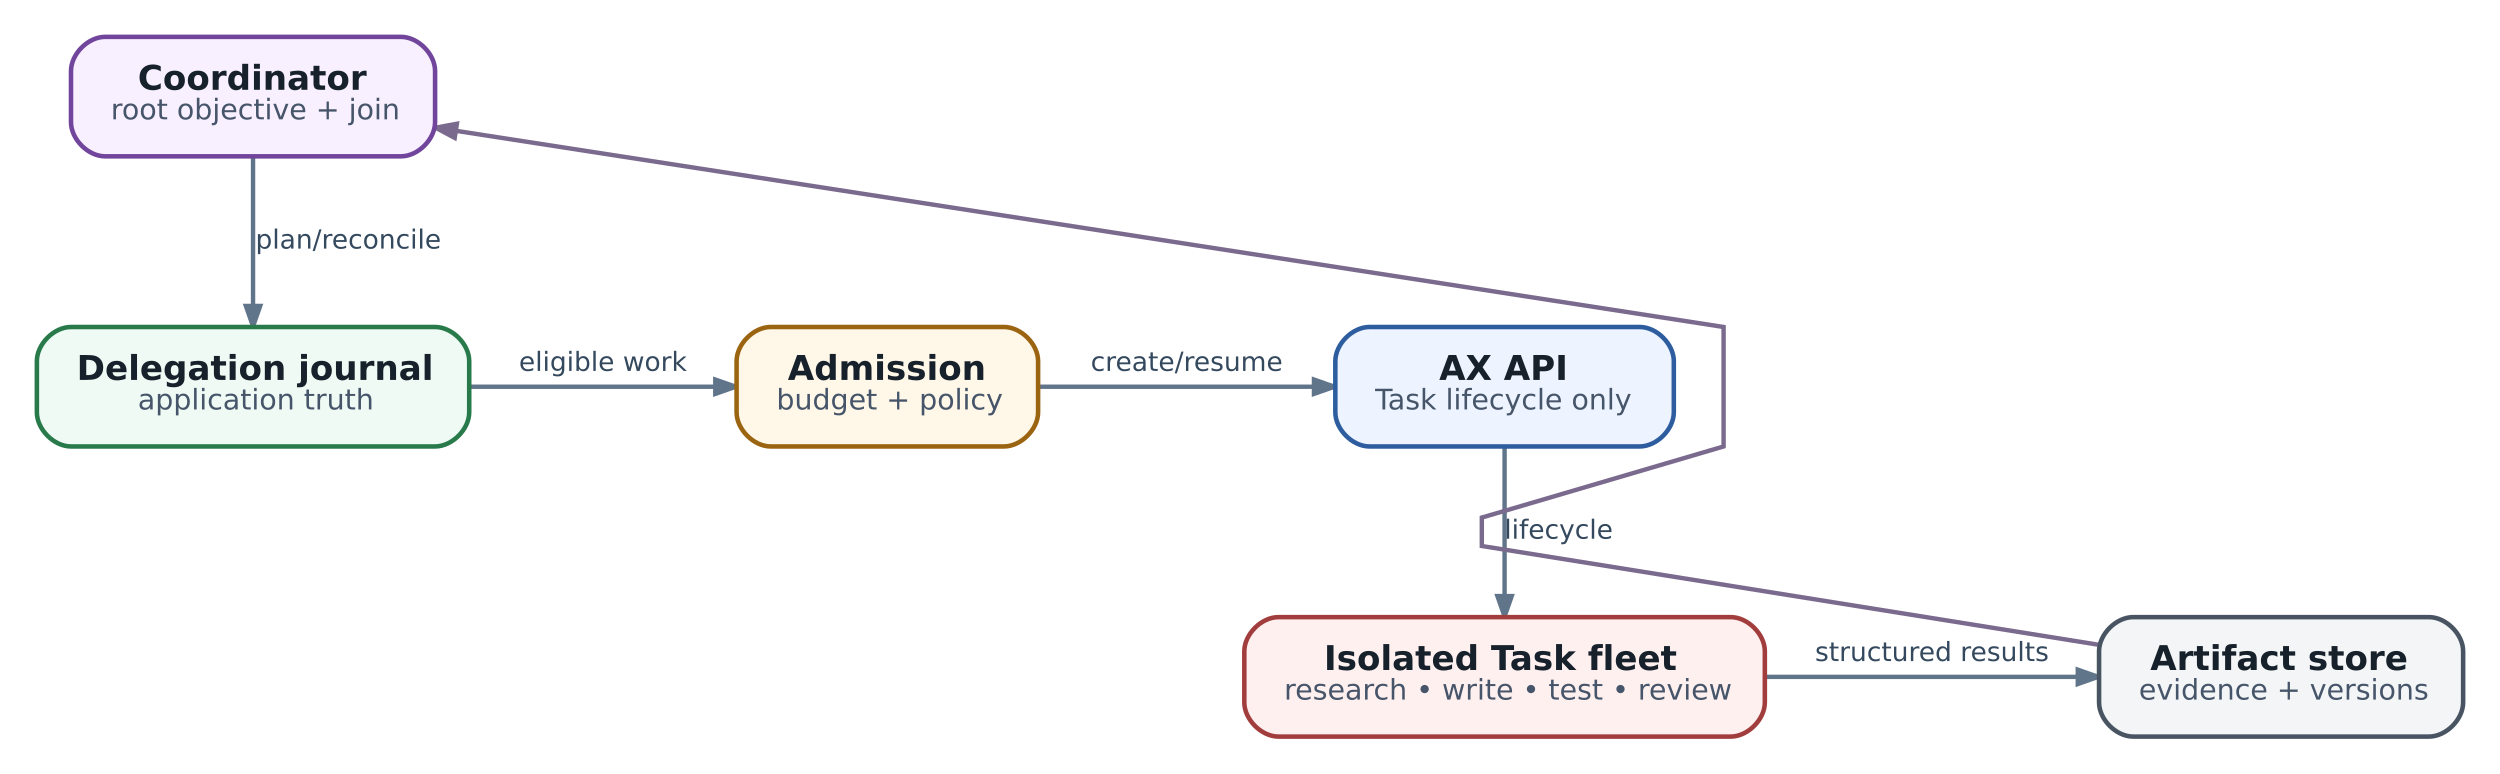
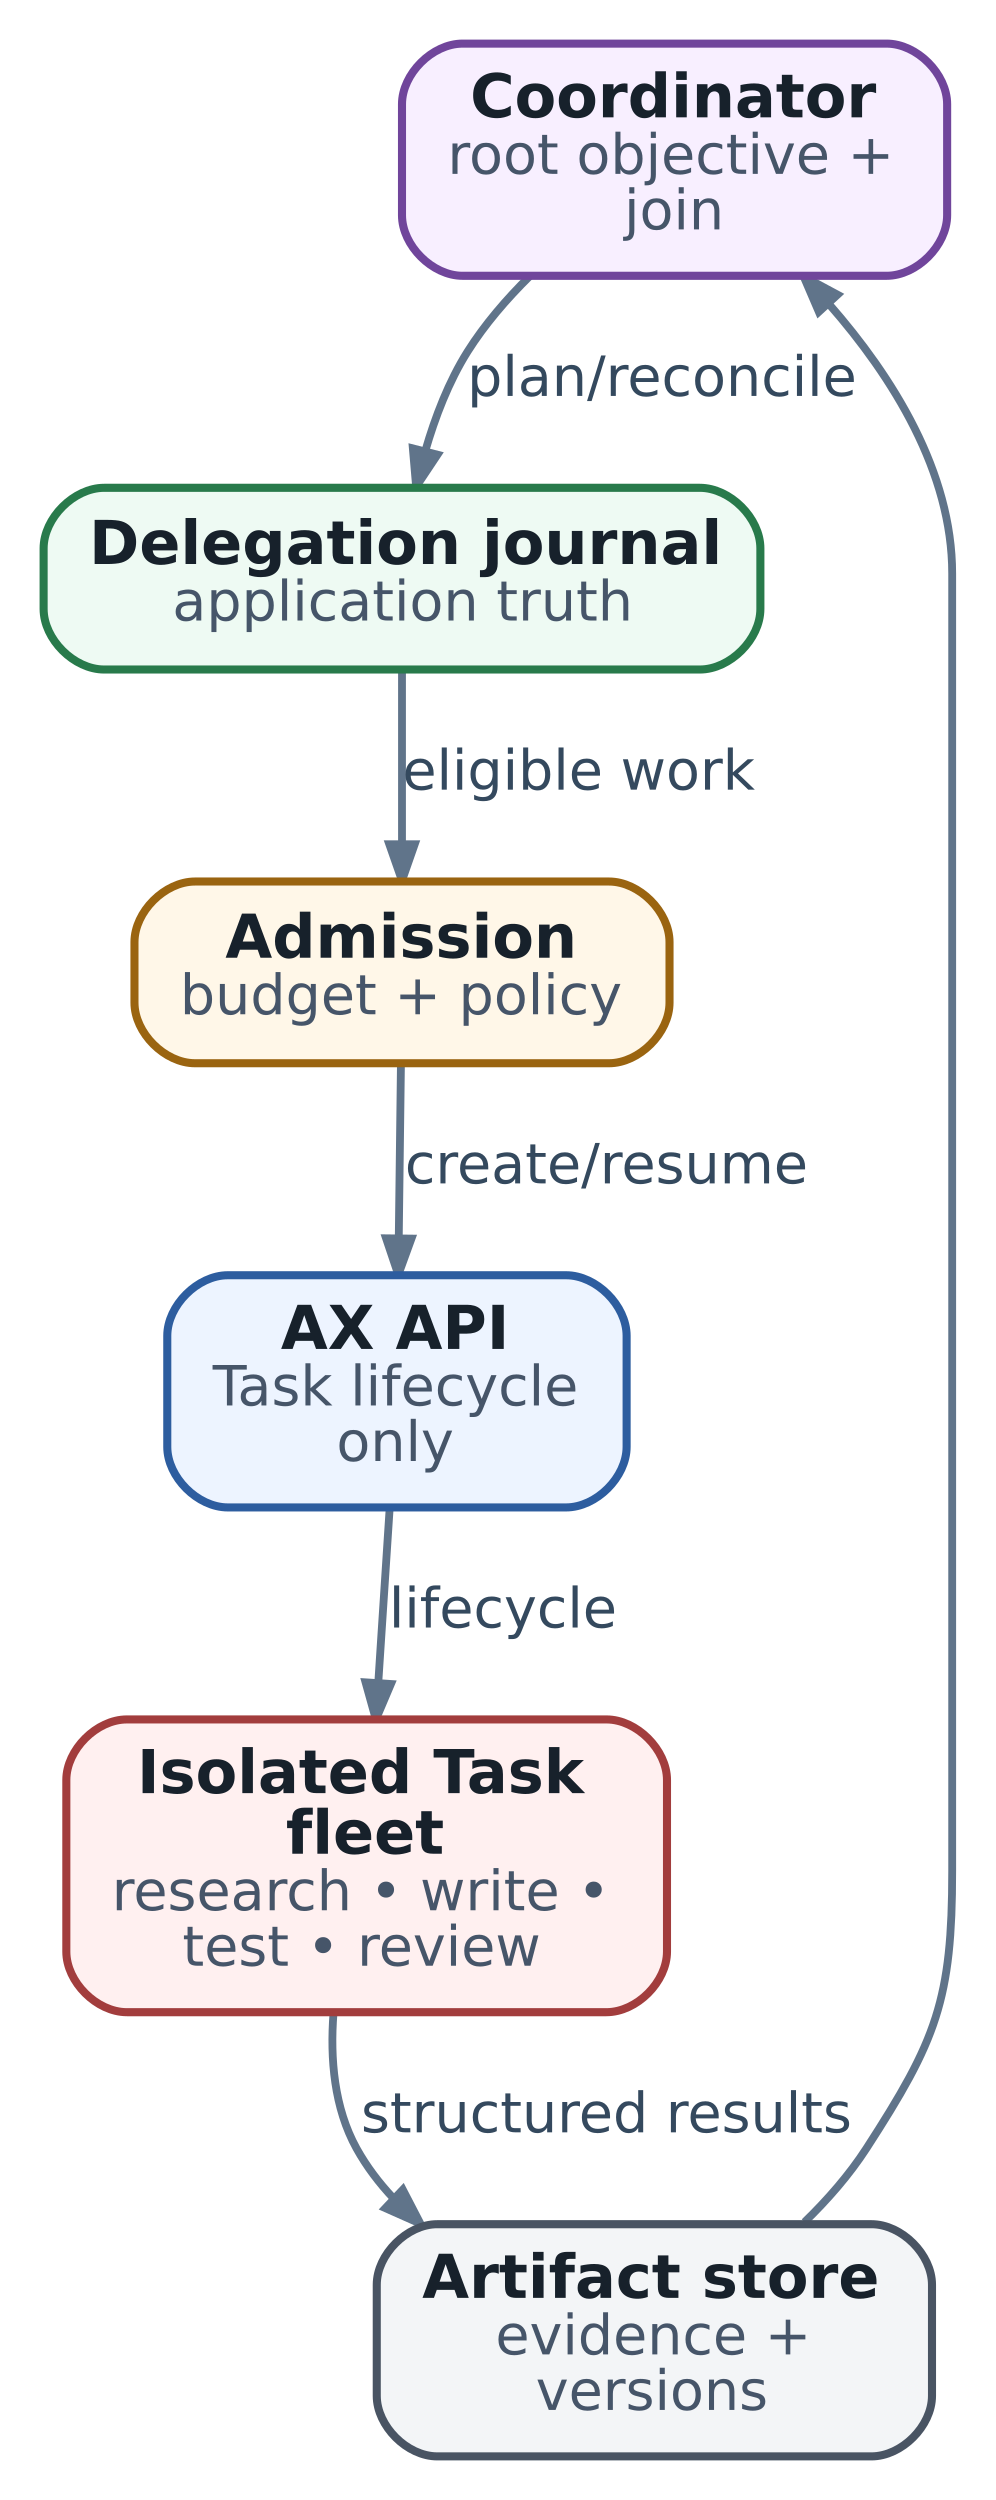
- <svg xmlns="http://www.w3.org/2000/svg" aria-label="Multi-agent workflow на AX: платформа исполняет Tasks, приложение управляет деревом работы" class="diagram diagram-redrawn" height="271.92" role="img" viewBox="0 0 878.92 271.92" width="878.92">
-   <g class="graph" transform="scale(1 1) rotate(0) translate(12.96 258.96)">
+ <svg xmlns="http://www.w3.org/2000/svg" aria-label="Multi-agent workflow на AX: платформа исполняет Tasks, приложение управляет деревом работы" class="diagram diagram-redrawn" data-print-min-pt="11.0000" height="495.28" role="img" viewBox="0 0 197.28 495.28" width="197.28">
+   <g class="graph" transform="scale(1 1) rotate(0) translate(8.64 486.64)">
    <g class="edge">
-       <path d="M76,-203.76C76,-188.72 76,-168.02 76,-151.48" fill="none" stroke="#60748a" stroke-width="1.55" />
-       <polygon fill="#60748a" points="78.52,-151.41 76,-144.21 73.48,-151.41 78.52,-151.41" stroke="#60748a" stroke-width="1.55" />
-       <text fill="#34495e" font-family="DejaVu Sans" font-size="9.30" text-anchor="middle" x="109.5" y="-171.56">plan/reconcile</text>
+       <path d="M96.34,-431.96C91.73,-427.41 87.37,-422.35 84,-417 80.26,-411.06 77.55,-404 75.61,-397.28" fill="none" stroke="#60748a" stroke-width="1.55" />
+       <polygon fill="#60748a" points="78.03,-396.56 73.8,-390.21 73.15,-397.81 78.03,-396.56" stroke="#60748a" stroke-width="1.55" />
+       <text fill="#34495e" font-family="DejaVu Sans" font-size="11.00" text-anchor="middle" x="122.5" y="-408.2">plan/reconcile</text>
    </g>
    <g class="edge">
-       <path d="M152.12,-123C180.26,-123 211.76,-123 238.34,-123" fill="none" stroke="#60748a" stroke-width="1.55" />
-       <polygon fill="#60748a" points="238.51,-125.52 245.71,-123 238.51,-120.48 238.51,-125.52" stroke="#60748a" stroke-width="1.55" />
-       <text fill="#34495e" font-family="DejaVu Sans" font-size="9.30" text-anchor="middle" x="199" y="-128.56">eligible work</text>
+       <path d="M71,-353.75C71,-343.65 71,-330.72 71,-319.56" fill="none" stroke="#60748a" stroke-width="1.55" />
+       <polygon fill="#60748a" points="73.52,-319.38 71,-312.18 68.48,-319.38 73.52,-319.38" stroke="#60748a" stroke-width="1.55" />
+       <text fill="#34495e" font-family="DejaVu Sans" font-size="11.00" text-anchor="middle" x="106" y="-330.2">eligible work</text>
    </g>
    <g class="edge">
-       <path d="M352.08,-123C381.24,-123 417.7,-123 448.82,-123" fill="none" stroke="#60748a" stroke-width="1.55" />
-       <polygon fill="#60748a" points="448.99,-125.52 456.19,-123 448.99,-120.48 448.99,-125.52" stroke="#60748a" stroke-width="1.55" />
-       <text fill="#34495e" font-family="DejaVu Sans" font-size="9.30" text-anchor="middle" x="404.25" y="-128.56">create/resume</text>
+       <path d="M70.79,-275.82C70.66,-265.84 70.51,-252.99 70.36,-241.45" fill="none" stroke="#60748a" stroke-width="1.55" />
+       <polygon fill="#60748a" points="72.88,-241.26 70.27,-234.09 67.84,-241.32 72.88,-241.26" stroke="#60748a" stroke-width="1.55" />
+       <text fill="#34495e" font-family="DejaVu Sans" font-size="11.00" text-anchor="middle" x="111.5" y="-252.2">create/resume</text>
    </g>
    <g class="edge">
-       <path d="M516,-101.76C516,-86.72 516,-66.02 516,-49.48" fill="none" stroke="#60748a" stroke-width="1.55" />
-       <polygon fill="#60748a" points="518.52,-49.41 516,-42.21 513.48,-49.41 518.52,-49.41" stroke="#60748a" stroke-width="1.55" />
-       <text fill="#34495e" font-family="DejaVu Sans" font-size="9.30" text-anchor="middle" x="535" y="-69.56">lifecycle</text>
+       <path d="M68.55,-187.73C67.88,-177.43 67.06,-164.96 66.31,-153.42" fill="none" stroke="#60748a" stroke-width="1.55" />
+       <polygon fill="#60748a" points="68.81,-153.02 65.83,-146 63.78,-153.35 68.81,-153.02" stroke="#60748a" stroke-width="1.55" />
+       <text fill="#34495e" font-family="DejaVu Sans" font-size="11.00" text-anchor="middle" x="91" y="-164.2">lifecycle</text>
    </g>
    <g class="edge">
-       <path d="M607.66,-21C643.38,-21 683.7,-21 717.24,-21" fill="none" stroke="#60748a" stroke-width="1.55" />
-       <polygon fill="#60748a" points="717.52,-23.52 724.72,-21 717.52,-18.48 717.52,-23.52" stroke="#60748a" stroke-width="1.55" />
-       <text fill="#34495e" font-family="DejaVu Sans" font-size="9.30" text-anchor="middle" x="666.25" y="-26.56">structured results</text>
+       <path d="M57.43,-87.81C56.73,-78.77 57.56,-69.03 62,-61 63.98,-57.43 66.46,-54.16 69.27,-51.17" fill="none" stroke="#60748a" stroke-width="1.55" />
+       <polygon fill="#60748a" points="71.16,-52.85 74.67,-46.08 67.7,-49.18 71.16,-52.85" stroke="#60748a" stroke-width="1.55" />
+       <text fill="#34495e" font-family="DejaVu Sans" font-size="11.00" text-anchor="middle" x="111.5" y="-64.2">structured results</text>
    </g>
    <g class="edge">
-       <path d="M724.89,-32.27C641.95,-45.55 508,-67 508,-67 508,-67 508,-77 508,-77 508,-77 593,-102 593,-102 593,-102 593,-144 593,-144 593,-144 289.59,-190.95 147.63,-212.92" fill="none" stroke="#7a6a8e" stroke-width="1.55" />
-       <polygon fill="#7a6a8e" points="146.9,-210.48 140.17,-214.07 147.67,-215.46 146.9,-210.48" stroke="#7a6a8e" stroke-width="1.55" />
+       <path d="M150.74,-46.41C155.31,-50.85 159.62,-55.78 163,-61 176.9,-82.48 180,-90.41 180,-116 180,-373 180,-373 180,-373 180,-393.11 168.26,-411.93 155.62,-426.36" fill="none" stroke="#60748a" stroke-width="1.55" />
+       <polygon fill="#60748a" points="153.58,-424.86 150.57,-431.86 157.29,-428.26 153.58,-424.86" stroke="#60748a" stroke-width="1.55" />
    </g>
    <g class="node">
-       <path d="M128,-246C128,-246 24,-246 24,-246 18,-246 12,-240 12,-234 12,-234 12,-216 12,-216 12,-210 18,-204 24,-204 24,-204 128,-204 128,-204 134,-204 140,-210 140,-216 140,-216 140,-234 140,-234 140,-240 134,-246 128,-246" fill="#f8efff" stroke="#70459b" stroke-width="1.6" />
-       <text fill="#17212b" font-family="DejaVu Sans" font-size="12.00" font-weight="bold" text-anchor="start" x="35.5" y="-227.4">Coordinator</text>
-       <text fill="#465569" font-family="DejaVu Sans" font-size="10.00" text-anchor="start" x="26" y="-217">root objective + join</text>
+       <path d="M167,-478C167,-478 83,-478 83,-478 77,-478 71,-472 71,-466 71,-466 71,-444 71,-444 71,-438 77,-432 83,-432 83,-432 167,-432 167,-432 173,-432 179,-438 179,-444 179,-444 179,-466 179,-466 179,-472 173,-478 167,-478" fill="#f8efff" stroke="#70459b" stroke-width="1.6" />
+       <text fill="#17212b" font-family="DejaVu Sans" font-size="12.00" font-weight="bold" text-anchor="start" x="84.5" y="-463.4">Coordinator</text>
+       <text fill="#465569" font-family="DejaVu Sans" font-size="11.00" text-anchor="start" x="80" y="-452.2">root objective +</text>
+       <text fill="#465569" font-family="DejaVu Sans" font-size="11.00" text-anchor="start" x="115" y="-441.2">join</text>
    </g>
    <g class="node">
-       <path d="M140,-144C140,-144 12,-144 12,-144 6,-144 0,-138 0,-132 0,-132 0,-114 0,-114 0,-108 6,-102 12,-102 12,-102 140,-102 140,-102 146,-102 152,-108 152,-114 152,-114 152,-132 152,-132 152,-138 146,-144 140,-144" fill="#eefaf3" stroke="#287a4b" stroke-width="1.6" />
-       <text fill="#17212b" font-family="DejaVu Sans" font-size="12.00" font-weight="bold" text-anchor="start" x="14" y="-125.4">Delegation journal</text>
-       <text fill="#465569" font-family="DejaVu Sans" font-size="10.00" text-anchor="start" x="35.5" y="-115">application truth</text>
+       <path d="M130,-390C130,-390 12,-390 12,-390 6,-390 0,-384 0,-378 0,-378 0,-366 0,-366 0,-360 6,-354 12,-354 12,-354 130,-354 130,-354 136,-354 142,-360 142,-366 142,-366 142,-378 142,-378 142,-384 136,-390 130,-390" fill="#eefaf3" stroke="#287a4b" stroke-width="1.6" />
+       <text fill="#17212b" font-family="DejaVu Sans" font-size="12.00" font-weight="bold" text-anchor="start" x="9" y="-374.9">Delegation journal</text>
+       <text fill="#465569" font-family="DejaVu Sans" font-size="11.00" text-anchor="start" x="25.5" y="-363.7">application truth</text>
    </g>
    <g class="node">
-       <path d="M340,-144C340,-144 258,-144 258,-144 252,-144 246,-138 246,-132 246,-132 246,-114 246,-114 246,-108 252,-102 258,-102 258,-102 340,-102 340,-102 346,-102 352,-108 352,-114 352,-114 352,-132 352,-132 352,-138 346,-144 340,-144" fill="#fff7e8" stroke="#9a6410" stroke-width="1.6" />
-       <text fill="#17212b" font-family="DejaVu Sans" font-size="12.00" font-weight="bold" text-anchor="start" x="264" y="-125.4">Admission</text>
-       <text fill="#465569" font-family="DejaVu Sans" font-size="10.00" text-anchor="start" x="260" y="-115">budget + policy</text>
+       <path d="M112,-312C112,-312 30,-312 30,-312 24,-312 18,-306 18,-300 18,-300 18,-288 18,-288 18,-282 24,-276 30,-276 30,-276 112,-276 112,-276 118,-276 124,-282 124,-288 124,-288 124,-300 124,-300 124,-306 118,-312 112,-312" fill="#fff7e8" stroke="#9a6410" stroke-width="1.6" />
+       <text fill="#17212b" font-family="DejaVu Sans" font-size="12.00" font-weight="bold" text-anchor="start" x="36" y="-296.9">Admission</text>
+       <text fill="#465569" font-family="DejaVu Sans" font-size="11.00" text-anchor="start" x="27" y="-285.7">budget + policy</text>
    </g>
    <g class="node">
-       <path d="M563.5,-144C563.5,-144 468.5,-144 468.5,-144 462.5,-144 456.5,-138 456.5,-132 456.5,-132 456.5,-114 456.5,-114 456.5,-108 462.5,-102 468.5,-102 468.5,-102 563.5,-102 563.5,-102 569.5,-102 575.5,-108 575.5,-114 575.5,-114 575.5,-132 575.5,-132 575.5,-138 569.5,-144 563.5,-144" fill="#edf4ff" stroke="#2d5d9f" stroke-width="1.6" />
-       <text fill="#17212b" font-family="DejaVu Sans" font-size="12.00" font-weight="bold" text-anchor="start" x="493" y="-125.4">AX API</text>
-       <text fill="#465569" font-family="DejaVu Sans" font-size="10.00" text-anchor="start" x="470.5" y="-115">Task lifecycle only</text>
+       <path d="M103.5,-234C103.5,-234 36.5,-234 36.5,-234 30.5,-234 24.5,-228 24.5,-222 24.5,-222 24.5,-200 24.5,-200 24.5,-194 30.5,-188 36.5,-188 36.5,-188 103.5,-188 103.5,-188 109.5,-188 115.5,-194 115.5,-200 115.5,-200 115.5,-222 115.5,-222 115.5,-228 109.5,-234 103.5,-234" fill="#edf4ff" stroke="#2d5d9f" stroke-width="1.6" />
+       <text fill="#17212b" font-family="DejaVu Sans" font-size="12.00" font-weight="bold" text-anchor="start" x="47" y="-219.4">AX API</text>
+       <text fill="#465569" font-family="DejaVu Sans" font-size="11.00" text-anchor="start" x="33.5" y="-208.2">Task lifecycle</text>
+       <text fill="#465569" font-family="DejaVu Sans" font-size="11.00" text-anchor="start" x="58" y="-197.2">only</text>
    </g>
    <g class="node">
-       <path d="M595.5,-42C595.5,-42 436.5,-42 436.5,-42 430.5,-42 424.5,-36 424.5,-30 424.5,-30 424.5,-12 424.5,-12 424.5,-6 430.5,0 436.5,0 436.5,0 595.5,0 595.5,0 601.5,0 607.5,-6 607.5,-12 607.5,-12 607.5,-30 607.5,-30 607.5,-36 601.5,-42 595.5,-42" fill="#fff0f0" stroke="#a23d3d" stroke-width="1.6" />
-       <text fill="#17212b" font-family="DejaVu Sans" font-size="12.00" font-weight="bold" text-anchor="start" x="452.5" y="-23.4">Isolated Task fleet</text>
-       <text fill="#465569" font-family="DejaVu Sans" font-size="10.00" text-anchor="start" x="438.5" y="-13">research • write • test • review</text>
+       <path d="M111.5,-146C111.5,-146 16.5,-146 16.5,-146 10.5,-146 4.5,-140 4.5,-134 4.5,-134 4.5,-100 4.5,-100 4.5,-94 10.5,-88 16.5,-88 16.5,-88 111.5,-88 111.5,-88 117.5,-88 123.5,-94 123.5,-100 123.5,-100 123.5,-134 123.5,-134 123.5,-140 117.5,-146 111.5,-146" fill="#fff0f0" stroke="#a23d3d" stroke-width="1.6" />
+       <text fill="#17212b" font-family="DejaVu Sans" font-size="12.00" font-weight="bold" text-anchor="start" x="18.5" y="-131.4">Isolated Task</text>
+       <text fill="#17212b" font-family="DejaVu Sans" font-size="12.00" font-weight="bold" text-anchor="start" x="48" y="-119.4">fleet</text>
+       <text fill="#465569" font-family="DejaVu Sans" font-size="11.00" text-anchor="start" x="13.5" y="-108.2">research • write •</text>
+       <text fill="#465569" font-family="DejaVu Sans" font-size="11.00" text-anchor="start" x="27.5" y="-97.2">test • review</text>
    </g>
    <g class="node">
-       <path d="M841,-42C841,-42 737,-42 737,-42 731,-42 725,-36 725,-30 725,-30 725,-12 725,-12 725,-6 731,0 737,0 737,0 841,0 841,0 847,0 853,-6 853,-12 853,-12 853,-30 853,-30 853,-36 847,-42 841,-42" fill="#f3f5f7" stroke="#495463" stroke-width="1.6" />
-       <text fill="#17212b" font-family="DejaVu Sans" font-size="12.00" font-weight="bold" text-anchor="start" x="743" y="-23.4">Artifact store</text>
-       <text fill="#465569" font-family="DejaVu Sans" font-size="10.00" text-anchor="start" x="739" y="-13">evidence + versions</text>
+       <path d="M164,-46C164,-46 78,-46 78,-46 72,-46 66,-40 66,-34 66,-34 66,-12 66,-12 66,-6 72,0 78,0 78,0 164,0 164,0 170,0 176,-6 176,-12 176,-12 176,-34 176,-34 176,-40 170,-46 164,-46" fill="#f3f5f7" stroke="#495463" stroke-width="1.6" />
+       <text fill="#17212b" font-family="DejaVu Sans" font-size="12.00" font-weight="bold" text-anchor="start" x="75" y="-31.4">Artifact store</text>
+       <text fill="#465569" font-family="DejaVu Sans" font-size="11.00" text-anchor="start" x="89.5" y="-20.2">evidence +</text>
+       <text fill="#465569" font-family="DejaVu Sans" font-size="11.00" text-anchor="start" x="97.5" y="-9.2">versions</text>
    </g>
  </g>
</svg>
